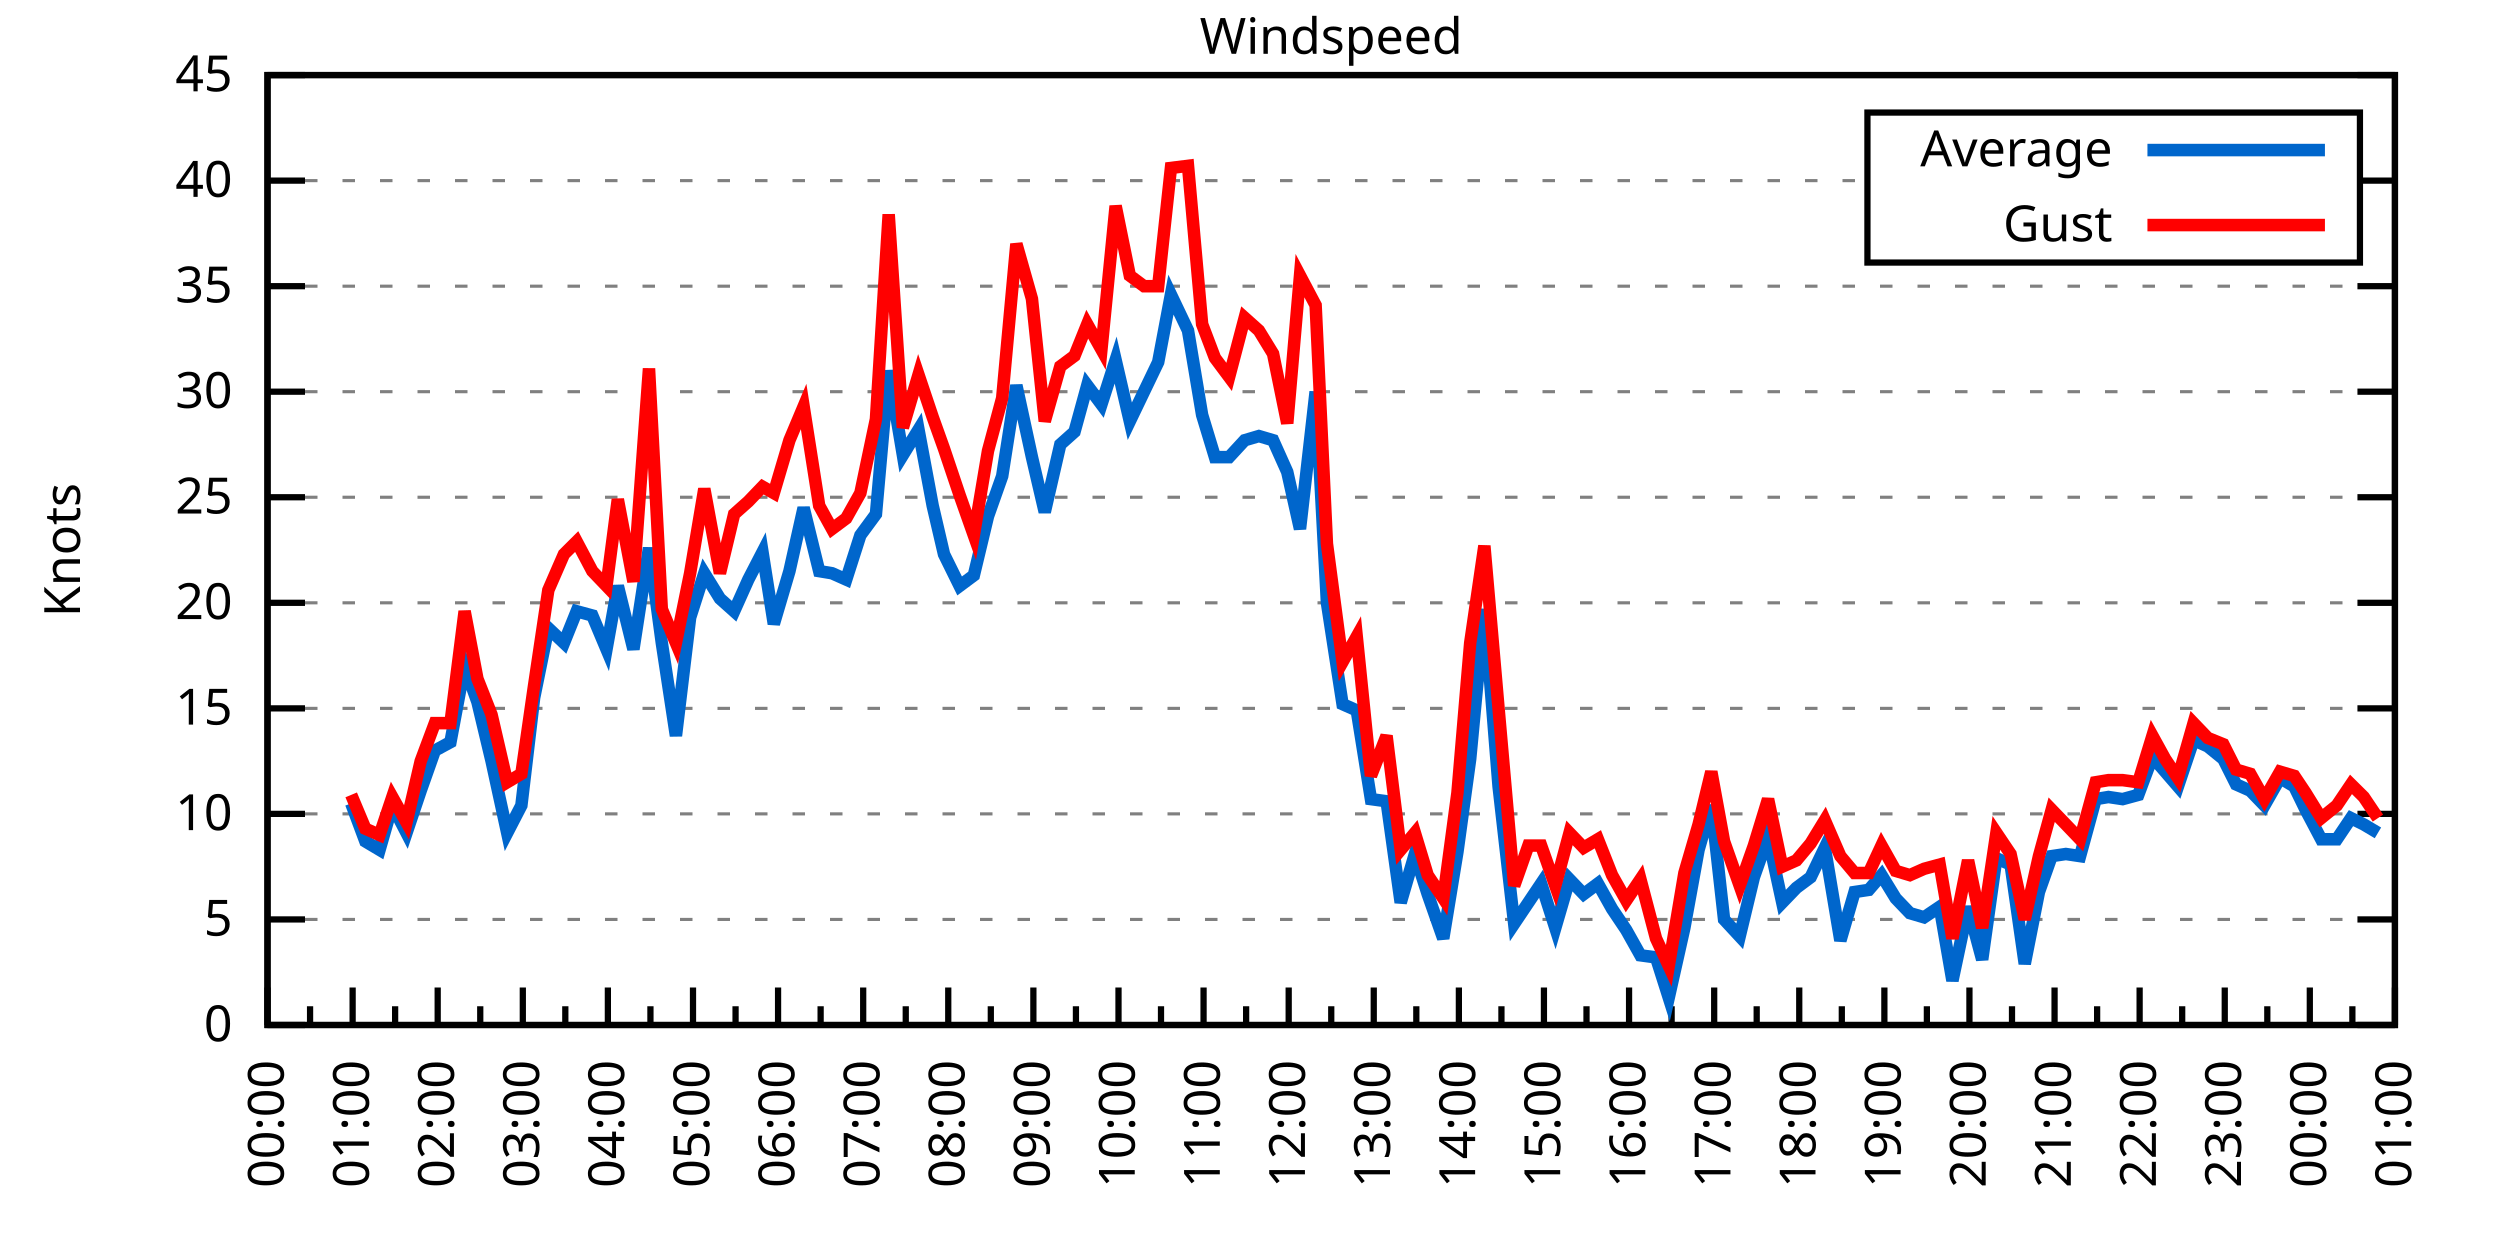
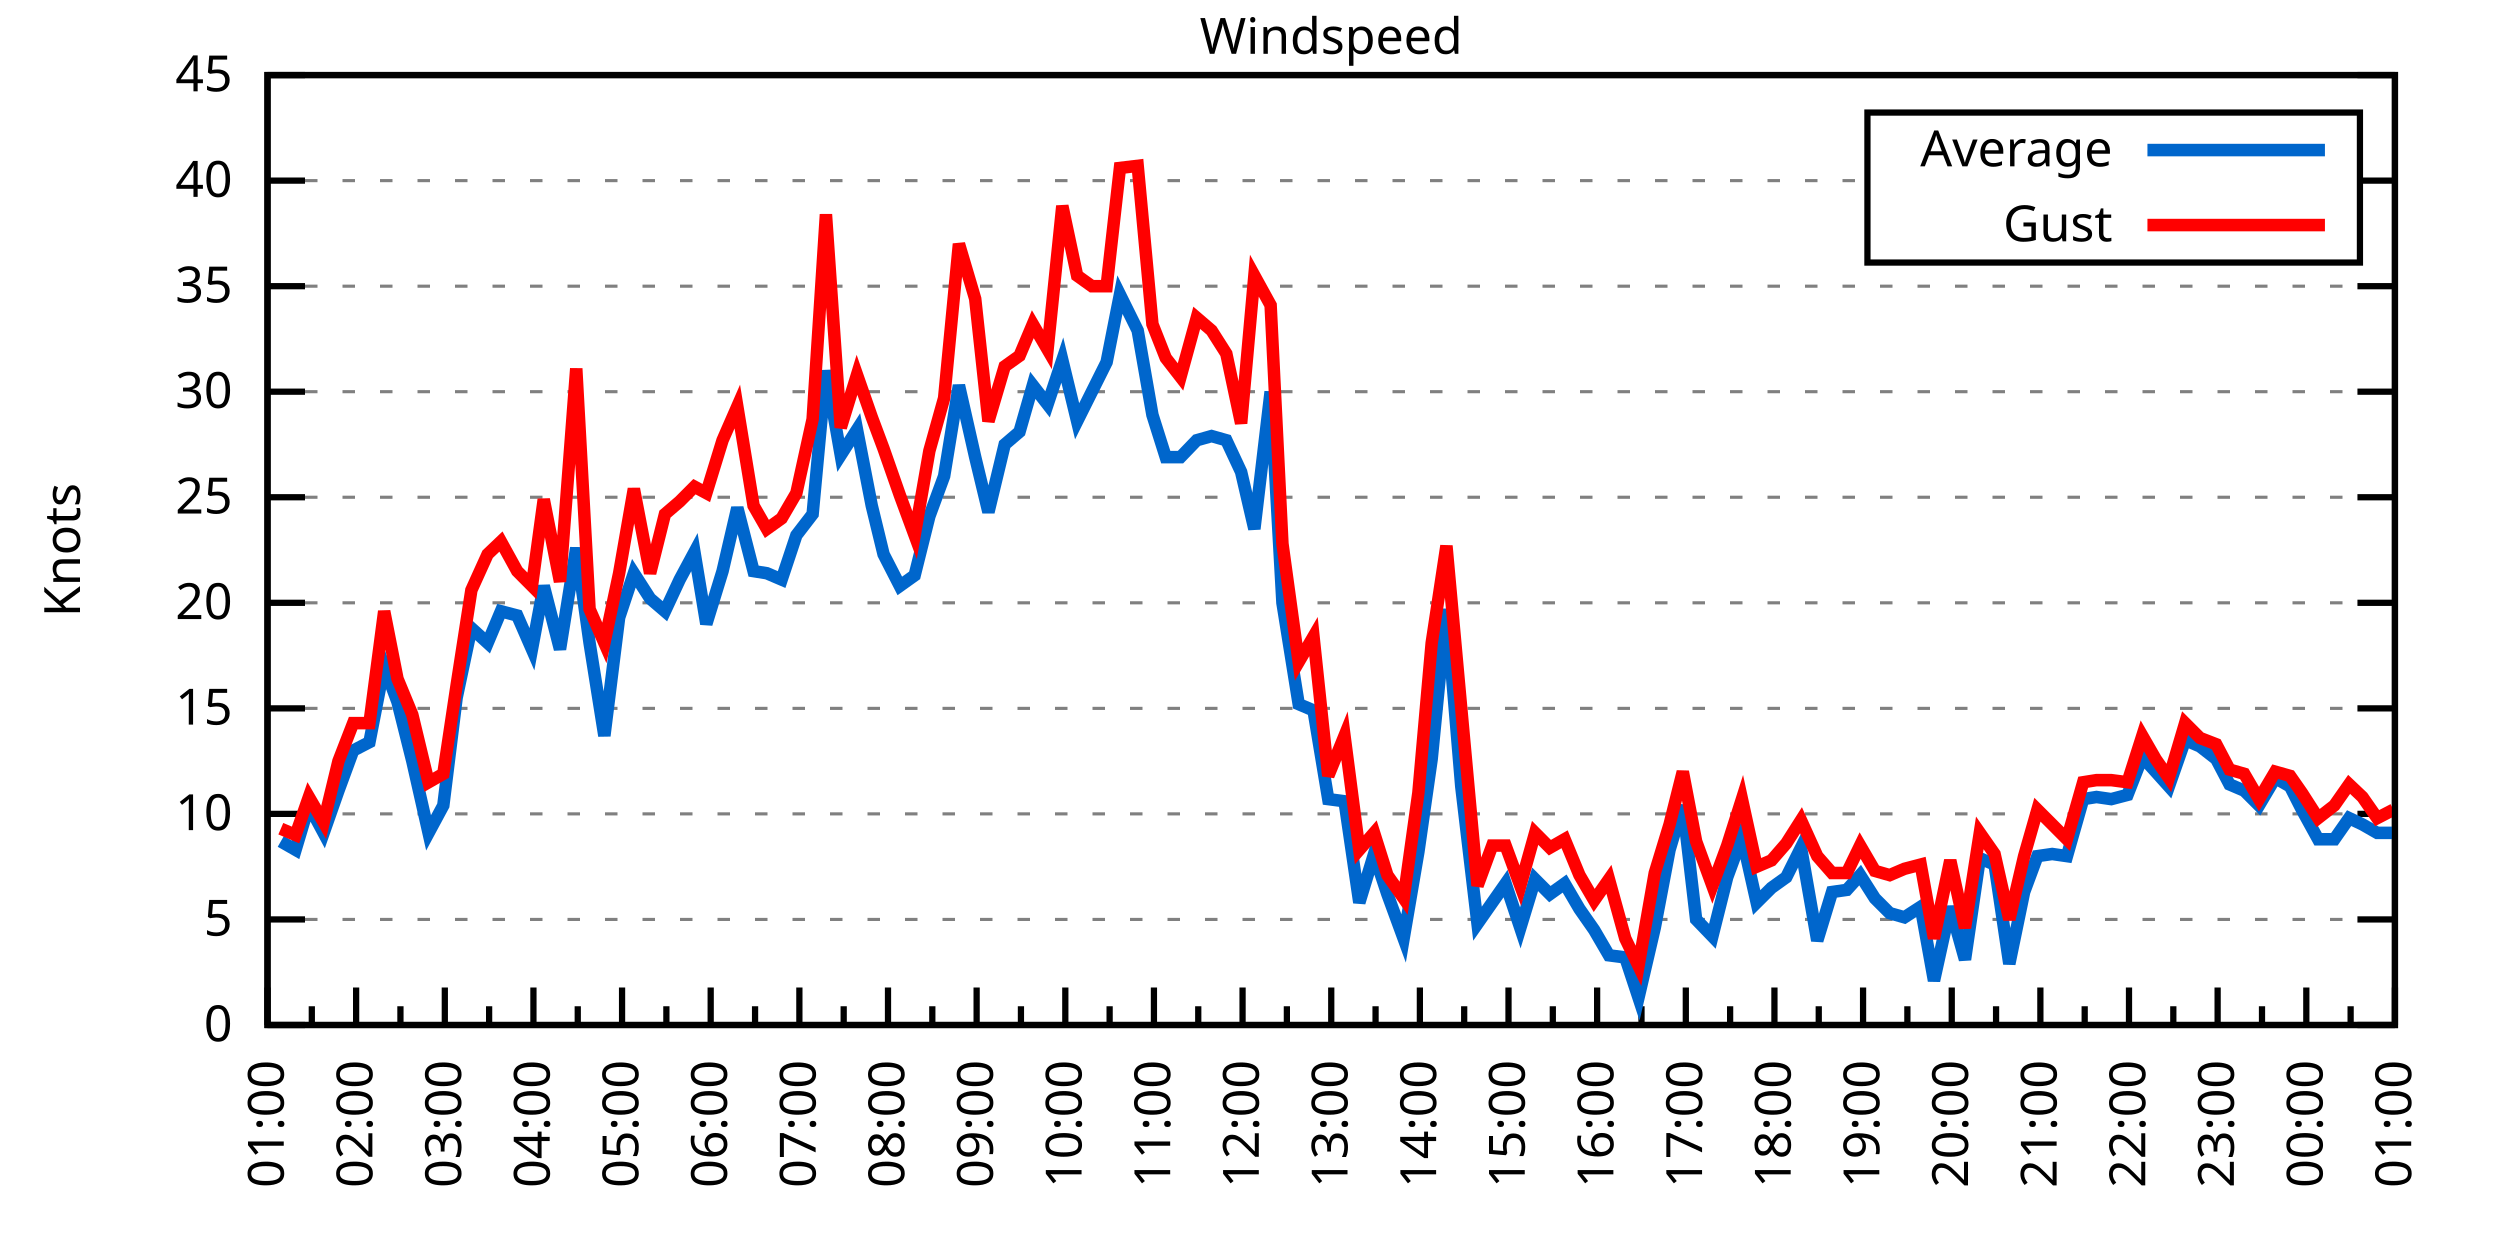
<svg xmlns="http://www.w3.org/2000/svg" xmlns:xlink="http://www.w3.org/1999/xlink" width="400" height="200" viewBox="0 0 400 200">
  <g id="gnuplot_canvas">
    <rect x="0" y="0" width="400" height="200" fill="none" />
    <defs>
      <circle id="gpDot" r="0.5" stroke-width="0.5" stroke="currentColor" />
      <path id="gpPt0" stroke-width="0.333" stroke="currentColor" d="M-1,0 h2 M0,-1 v2" />
      <path id="gpPt1" stroke-width="0.333" stroke="currentColor" d="M-1,-1 L1,1 M1,-1 L-1,1" />
      <path id="gpPt2" stroke-width="0.333" stroke="currentColor" d="M-1,0 L1,0 M0,-1 L0,1 M-1,-1 L1,1 M-1,1 L1,-1" />
      <rect id="gpPt3" stroke-width="0.333" stroke="currentColor" x="-1" y="-1" width="2" height="2" />
      <rect id="gpPt4" stroke-width="0.333" stroke="currentColor" fill="currentColor" x="-1" y="-1" width="2" height="2" />
      <circle id="gpPt5" stroke-width="0.333" stroke="currentColor" cx="0" cy="0" r="1" />
      <use xlink:href="#gpPt5" id="gpPt6" fill="currentColor" stroke="none" />
      <path id="gpPt7" stroke-width="0.333" stroke="currentColor" d="M0,-1.33 L-1.33,0.67 L1.33,0.67 z" />
      <use xlink:href="#gpPt7" id="gpPt8" fill="currentColor" stroke="none" />
      <use xlink:href="#gpPt7" id="gpPt9" stroke="currentColor" transform="rotate(180)" />
      <use xlink:href="#gpPt9" id="gpPt10" fill="currentColor" stroke="none" />
      <use xlink:href="#gpPt3" id="gpPt11" stroke="currentColor" transform="rotate(45)" />
      <use xlink:href="#gpPt11" id="gpPt12" fill="currentColor" stroke="none" />
      <path id="gpPt13" stroke-width="0.333" stroke="currentColor" d="M0,1.330 L1.265,0.411 L0.782,-1.067 L-0.782,-1.076 L-1.265,0.411 z" />
      <use xlink:href="#gpPt13" id="gpPt14" fill="currentColor" stroke="none" />
      <filter id="textbox" filterUnits="objectBoundingBox" x="0" y="0" height="1" width="1">
        <feFlood flood-color="white" flood-opacity="1" result="bgnd" />
        <feComposite in="SourceGraphic" in2="bgnd" operator="atop" />
      </filter>
      <filter id="greybox" filterUnits="objectBoundingBox" x="0" y="0" height="1" width="1">
        <feFlood flood-color="lightgrey" flood-opacity="1" result="grey" />
        <feComposite in="SourceGraphic" in2="grey" operator="atop" />
      </filter>
    </defs>
    <g fill="none" color="white" stroke="currentColor" stroke-width="1.00" stroke-linecap="butt" stroke-linejoin="miter">
</g>
    <g fill="none" color="black" stroke="currentColor" stroke-width="1.00" stroke-linecap="butt" stroke-linejoin="miter">
      <g stroke="none" shape-rendering="crispEdges">
        <polygon fill="rgb(255, 255, 255)" points="42.80,164.00 383.18,164.00 383.18,12.02 42.80,12.02 " />
      </g>
    </g>
    <g fill="none" color="black" stroke="currentColor" stroke-width="1.00" stroke-linecap="butt" stroke-linejoin="miter">
</g>
    <g fill="none" color="black" stroke="black" stroke-width="0.50" stroke-linecap="butt" stroke-linejoin="miter">
</g>
    <g fill="none" color="gray" stroke="currentColor" stroke-width="0.50" stroke-linecap="butt" stroke-linejoin="miter">
      <path stroke="gray" stroke-dasharray="2,4" class="gridline" d="M42.80,164.00 L383.19,164.00  " />
    </g>
    <g fill="none" color="gray" stroke="gray" stroke-width="1.00" stroke-linecap="butt" stroke-linejoin="miter">
</g>
    <g fill="none" color="black" stroke="currentColor" stroke-width="1.00" stroke-linecap="butt" stroke-linejoin="miter">
      <path stroke="black" d="M42.80,164.00 L48.80,164.00 M383.19,164.00 L377.19,164.00  " />
      <g transform="translate(37.20,166.60)" stroke="none" fill="black" font-family="Sans" font-size="8.00" text-anchor="end">
        <text>
          <tspan font-family="Sans"> 0</tspan>
        </text>
      </g>
    </g>
    <g fill="none" color="black" stroke="currentColor" stroke-width="1.00" stroke-linecap="butt" stroke-linejoin="miter">
</g>
    <g fill="none" color="black" stroke="black" stroke-width="0.50" stroke-linecap="butt" stroke-linejoin="miter">
</g>
    <g fill="none" color="gray" stroke="currentColor" stroke-width="0.50" stroke-linecap="butt" stroke-linejoin="miter">
      <path stroke="gray" stroke-dasharray="2,4" class="gridline" d="M42.80,147.11 L383.19,147.11  " />
    </g>
    <g fill="none" color="gray" stroke="gray" stroke-width="1.00" stroke-linecap="butt" stroke-linejoin="miter">
</g>
    <g fill="none" color="black" stroke="currentColor" stroke-width="1.00" stroke-linecap="butt" stroke-linejoin="miter">
      <path stroke="black" d="M42.80,147.11 L48.80,147.11 M383.19,147.11 L377.19,147.11  " />
      <g transform="translate(37.20,149.71)" stroke="none" fill="black" font-family="Sans" font-size="8.00" text-anchor="end">
        <text>
          <tspan font-family="Sans"> 5</tspan>
        </text>
      </g>
    </g>
    <g fill="none" color="black" stroke="currentColor" stroke-width="1.00" stroke-linecap="butt" stroke-linejoin="miter">
</g>
    <g fill="none" color="black" stroke="black" stroke-width="0.50" stroke-linecap="butt" stroke-linejoin="miter">
</g>
    <g fill="none" color="gray" stroke="currentColor" stroke-width="0.50" stroke-linecap="butt" stroke-linejoin="miter">
      <path stroke="gray" stroke-dasharray="2,4" class="gridline" d="M42.80,130.22 L383.19,130.22  " />
    </g>
    <g fill="none" color="gray" stroke="gray" stroke-width="1.00" stroke-linecap="butt" stroke-linejoin="miter">
</g>
    <g fill="none" color="black" stroke="currentColor" stroke-width="1.00" stroke-linecap="butt" stroke-linejoin="miter">
      <path stroke="black" d="M42.80,130.22 L48.80,130.22 M383.19,130.22 L377.19,130.22  " />
      <g transform="translate(37.20,132.82)" stroke="none" fill="black" font-family="Sans" font-size="8.00" text-anchor="end">
        <text>
          <tspan font-family="Sans"> 10</tspan>
        </text>
      </g>
    </g>
    <g fill="none" color="black" stroke="currentColor" stroke-width="1.00" stroke-linecap="butt" stroke-linejoin="miter">
</g>
    <g fill="none" color="black" stroke="black" stroke-width="0.50" stroke-linecap="butt" stroke-linejoin="miter">
</g>
    <g fill="none" color="gray" stroke="currentColor" stroke-width="0.50" stroke-linecap="butt" stroke-linejoin="miter">
      <path stroke="gray" stroke-dasharray="2,4" class="gridline" d="M42.80,113.34 L383.19,113.34  " />
    </g>
    <g fill="none" color="gray" stroke="gray" stroke-width="1.00" stroke-linecap="butt" stroke-linejoin="miter">
</g>
    <g fill="none" color="black" stroke="currentColor" stroke-width="1.00" stroke-linecap="butt" stroke-linejoin="miter">
      <path stroke="black" d="M42.80,113.34 L48.80,113.34 M383.19,113.34 L377.19,113.34  " />
      <g transform="translate(37.20,115.94)" stroke="none" fill="black" font-family="Sans" font-size="8.00" text-anchor="end">
        <text>
          <tspan font-family="Sans"> 15</tspan>
        </text>
      </g>
    </g>
    <g fill="none" color="black" stroke="currentColor" stroke-width="1.00" stroke-linecap="butt" stroke-linejoin="miter">
</g>
    <g fill="none" color="black" stroke="black" stroke-width="0.50" stroke-linecap="butt" stroke-linejoin="miter">
</g>
    <g fill="none" color="gray" stroke="currentColor" stroke-width="0.50" stroke-linecap="butt" stroke-linejoin="miter">
      <path stroke="gray" stroke-dasharray="2,4" class="gridline" d="M42.80,96.45 L383.19,96.45  " />
    </g>
    <g fill="none" color="gray" stroke="gray" stroke-width="1.00" stroke-linecap="butt" stroke-linejoin="miter">
</g>
    <g fill="none" color="black" stroke="currentColor" stroke-width="1.00" stroke-linecap="butt" stroke-linejoin="miter">
      <path stroke="black" d="M42.80,96.45 L48.80,96.45 M383.19,96.45 L377.19,96.45  " />
      <g transform="translate(37.20,99.05)" stroke="none" fill="black" font-family="Sans" font-size="8.00" text-anchor="end">
        <text>
          <tspan font-family="Sans"> 20</tspan>
        </text>
      </g>
    </g>
    <g fill="none" color="black" stroke="currentColor" stroke-width="1.00" stroke-linecap="butt" stroke-linejoin="miter">
</g>
    <g fill="none" color="black" stroke="black" stroke-width="0.50" stroke-linecap="butt" stroke-linejoin="miter">
</g>
    <g fill="none" color="gray" stroke="currentColor" stroke-width="0.50" stroke-linecap="butt" stroke-linejoin="miter">
      <path stroke="gray" stroke-dasharray="2,4" class="gridline" d="M42.80,79.56 L383.19,79.56  " />
    </g>
    <g fill="none" color="gray" stroke="gray" stroke-width="1.00" stroke-linecap="butt" stroke-linejoin="miter">
</g>
    <g fill="none" color="black" stroke="currentColor" stroke-width="1.00" stroke-linecap="butt" stroke-linejoin="miter">
      <path stroke="black" d="M42.80,79.56 L48.80,79.56 M383.19,79.56 L377.19,79.56  " />
      <g transform="translate(37.20,82.16)" stroke="none" fill="black" font-family="Sans" font-size="8.00" text-anchor="end">
        <text>
          <tspan font-family="Sans"> 25</tspan>
        </text>
      </g>
    </g>
    <g fill="none" color="black" stroke="currentColor" stroke-width="1.00" stroke-linecap="butt" stroke-linejoin="miter">
</g>
    <g fill="none" color="black" stroke="black" stroke-width="0.50" stroke-linecap="butt" stroke-linejoin="miter">
</g>
    <g fill="none" color="gray" stroke="currentColor" stroke-width="0.50" stroke-linecap="butt" stroke-linejoin="miter">
      <path stroke="gray" stroke-dasharray="2,4" class="gridline" d="M42.80,62.67 L383.19,62.67  " />
    </g>
    <g fill="none" color="gray" stroke="gray" stroke-width="1.00" stroke-linecap="butt" stroke-linejoin="miter">
</g>
    <g fill="none" color="black" stroke="currentColor" stroke-width="1.00" stroke-linecap="butt" stroke-linejoin="miter">
      <path stroke="black" d="M42.80,62.67 L48.80,62.67 M383.19,62.67 L377.19,62.67  " />
      <g transform="translate(37.20,65.27)" stroke="none" fill="black" font-family="Sans" font-size="8.00" text-anchor="end">
        <text>
          <tspan font-family="Sans"> 30</tspan>
        </text>
      </g>
    </g>
    <g fill="none" color="black" stroke="currentColor" stroke-width="1.00" stroke-linecap="butt" stroke-linejoin="miter">
</g>
    <g fill="none" color="black" stroke="black" stroke-width="0.50" stroke-linecap="butt" stroke-linejoin="miter">
</g>
    <g fill="none" color="gray" stroke="currentColor" stroke-width="0.50" stroke-linecap="butt" stroke-linejoin="miter">
      <path stroke="gray" stroke-dasharray="2,4" class="gridline" d="M42.80,45.79 L383.19,45.79  " />
    </g>
    <g fill="none" color="gray" stroke="gray" stroke-width="1.00" stroke-linecap="butt" stroke-linejoin="miter">
</g>
    <g fill="none" color="black" stroke="currentColor" stroke-width="1.00" stroke-linecap="butt" stroke-linejoin="miter">
      <path stroke="black" d="M42.80,45.79 L48.80,45.79 M383.19,45.79 L377.19,45.79  " />
      <g transform="translate(37.20,48.39)" stroke="none" fill="black" font-family="Sans" font-size="8.00" text-anchor="end">
        <text>
          <tspan font-family="Sans"> 35</tspan>
        </text>
      </g>
    </g>
    <g fill="none" color="black" stroke="currentColor" stroke-width="1.00" stroke-linecap="butt" stroke-linejoin="miter">
</g>
    <g fill="none" color="black" stroke="black" stroke-width="0.50" stroke-linecap="butt" stroke-linejoin="miter">
</g>
    <g fill="none" color="gray" stroke="currentColor" stroke-width="0.50" stroke-linecap="butt" stroke-linejoin="miter">
      <path stroke="gray" stroke-dasharray="2,4" class="gridline" d="M42.80,28.90 L298.79,28.90 M377.59,28.90 L383.19,28.90  " />
    </g>
    <g fill="none" color="gray" stroke="gray" stroke-width="1.00" stroke-linecap="butt" stroke-linejoin="miter">
</g>
    <g fill="none" color="black" stroke="currentColor" stroke-width="1.00" stroke-linecap="butt" stroke-linejoin="miter">
      <path stroke="black" d="M42.80,28.90 L48.80,28.90 M383.19,28.90 L377.19,28.90  " />
      <g transform="translate(37.20,31.50)" stroke="none" fill="black" font-family="Sans" font-size="8.00" text-anchor="end">
        <text>
          <tspan font-family="Sans"> 40</tspan>
        </text>
      </g>
    </g>
    <g fill="none" color="black" stroke="currentColor" stroke-width="1.00" stroke-linecap="butt" stroke-linejoin="miter">
</g>
    <g fill="none" color="black" stroke="black" stroke-width="0.50" stroke-linecap="butt" stroke-linejoin="miter">
</g>
    <g fill="none" color="gray" stroke="currentColor" stroke-width="0.50" stroke-linecap="butt" stroke-linejoin="miter">
      <path stroke="gray" stroke-dasharray="2,4" class="gridline" d="M42.80,12.01 L383.19,12.01  " />
    </g>
    <g fill="none" color="gray" stroke="gray" stroke-width="1.00" stroke-linecap="butt" stroke-linejoin="miter">
</g>
    <g fill="none" color="black" stroke="currentColor" stroke-width="1.00" stroke-linecap="butt" stroke-linejoin="miter">
      <path stroke="black" d="M42.80,12.01 L48.80,12.01 M383.19,12.01 L377.19,12.01  " />
      <g transform="translate(37.20,14.61)" stroke="none" fill="black" font-family="Sans" font-size="8.00" text-anchor="end">
        <text>
          <tspan font-family="Sans"> 45</tspan>
        </text>
      </g>
    </g>
    <g fill="none" color="black" stroke="currentColor" stroke-width="1.00" stroke-linecap="butt" stroke-linejoin="miter">
      <path stroke="black" d="M42.80,164.00 L42.80,158.00  " />
      <g transform="translate(45.40,169.60) rotate(270)" stroke="none" fill="black" font-family="Sans" font-size="8.00" text-anchor="end">
        <text>
+           <tspan font-family="Sans">01:00</tspan>
+         </text>
+       </g>
+     </g>
+     <g fill="none" color="black" stroke="currentColor" stroke-width="1.00" stroke-linecap="butt" stroke-linejoin="miter">
+       <path stroke="black" d="M49.89,164.00 L49.89,161.00 M56.98,164.00 L56.98,158.00  " />
+       <g transform="translate(59.58,169.60) rotate(270)" stroke="none" fill="black" font-family="Sans" font-size="8.00" text-anchor="end">
+         <text>
+           <tspan font-family="Sans">02:00</tspan>
+         </text>
+       </g>
+     </g>
+     <g fill="none" color="black" stroke="currentColor" stroke-width="1.00" stroke-linecap="butt" stroke-linejoin="miter">
+       <path stroke="black" d="M64.07,164.00 L64.07,161.00 M71.17,164.00 L71.17,158.00  " />
+       <g transform="translate(73.77,169.60) rotate(270)" stroke="none" fill="black" font-family="Sans" font-size="8.00" text-anchor="end">
+         <text>
+           <tspan font-family="Sans">03:00</tspan>
+         </text>
+       </g>
+     </g>
+     <g fill="none" color="black" stroke="currentColor" stroke-width="1.00" stroke-linecap="butt" stroke-linejoin="miter">
+       <path stroke="black" d="M78.26,164.00 L78.26,161.00 M85.35,164.00 L85.35,158.00  " />
+       <g transform="translate(87.95,169.60) rotate(270)" stroke="none" fill="black" font-family="Sans" font-size="8.00" text-anchor="end">
+         <text>
+           <tspan font-family="Sans">04:00</tspan>
+         </text>
+       </g>
+     </g>
+     <g fill="none" color="black" stroke="currentColor" stroke-width="1.00" stroke-linecap="butt" stroke-linejoin="miter">
+       <path stroke="black" d="M92.44,164.00 L92.44,161.00 M99.53,164.00 L99.53,158.00  " />
+       <g transform="translate(102.13,169.60) rotate(270)" stroke="none" fill="black" font-family="Sans" font-size="8.00" text-anchor="end">
+         <text>
+           <tspan font-family="Sans">05:00</tspan>
+         </text>
+       </g>
+     </g>
+     <g fill="none" color="black" stroke="currentColor" stroke-width="1.00" stroke-linecap="butt" stroke-linejoin="miter">
+       <path stroke="black" d="M106.62,164.00 L106.62,161.00 M113.71,164.00 L113.71,158.00  " />
+       <g transform="translate(116.31,169.60) rotate(270)" stroke="none" fill="black" font-family="Sans" font-size="8.00" text-anchor="end">
+         <text>
+           <tspan font-family="Sans">06:00</tspan>
+         </text>
+       </g>
+     </g>
+     <g fill="none" color="black" stroke="currentColor" stroke-width="1.00" stroke-linecap="butt" stroke-linejoin="miter">
+       <path stroke="black" d="M120.81,164.00 L120.81,161.00 M127.90,164.00 L127.90,158.00  " />
+       <g transform="translate(130.50,169.60) rotate(270)" stroke="none" fill="black" font-family="Sans" font-size="8.00" text-anchor="end">
+         <text>
+           <tspan font-family="Sans">07:00</tspan>
+         </text>
+       </g>
+     </g>
+     <g fill="none" color="black" stroke="currentColor" stroke-width="1.00" stroke-linecap="butt" stroke-linejoin="miter">
+       <path stroke="black" d="M134.99,164.00 L134.99,161.00 M142.08,164.00 L142.08,158.00  " />
+       <g transform="translate(144.68,169.60) rotate(270)" stroke="none" fill="black" font-family="Sans" font-size="8.00" text-anchor="end">
+         <text>
+           <tspan font-family="Sans">08:00</tspan>
+         </text>
+       </g>
+     </g>
+     <g fill="none" color="black" stroke="currentColor" stroke-width="1.00" stroke-linecap="butt" stroke-linejoin="miter">
+       <path stroke="black" d="M149.17,164.00 L149.17,161.00 M156.26,164.00 L156.26,158.00  " />
+       <g transform="translate(158.86,169.60) rotate(270)" stroke="none" fill="black" font-family="Sans" font-size="8.00" text-anchor="end">
+         <text>
+           <tspan font-family="Sans">09:00</tspan>
+         </text>
+       </g>
+     </g>
+     <g fill="none" color="black" stroke="currentColor" stroke-width="1.00" stroke-linecap="butt" stroke-linejoin="miter">
+       <path stroke="black" d="M163.35,164.00 L163.35,161.00 M170.45,164.00 L170.45,158.00  " />
+       <g transform="translate(173.05,169.60) rotate(270)" stroke="none" fill="black" font-family="Sans" font-size="8.00" text-anchor="end">
+         <text>
+           <tspan font-family="Sans">10:00</tspan>
+         </text>
+       </g>
+     </g>
+     <g fill="none" color="black" stroke="currentColor" stroke-width="1.00" stroke-linecap="butt" stroke-linejoin="miter">
+       <path stroke="black" d="M177.54,164.00 L177.54,161.00 M184.63,164.00 L184.63,158.00  " />
+       <g transform="translate(187.23,169.60) rotate(270)" stroke="none" fill="black" font-family="Sans" font-size="8.00" text-anchor="end">
+         <text>
+           <tspan font-family="Sans">11:00</tspan>
+         </text>
+       </g>
+     </g>
+     <g fill="none" color="black" stroke="currentColor" stroke-width="1.00" stroke-linecap="butt" stroke-linejoin="miter">
+       <path stroke="black" d="M191.72,164.00 L191.72,161.00 M198.81,164.00 L198.81,158.00  " />
+       <g transform="translate(201.41,169.60) rotate(270)" stroke="none" fill="black" font-family="Sans" font-size="8.00" text-anchor="end">
+         <text>
+           <tspan font-family="Sans">12:00</tspan>
+         </text>
+       </g>
+     </g>
+     <g fill="none" color="black" stroke="currentColor" stroke-width="1.00" stroke-linecap="butt" stroke-linejoin="miter">
+       <path stroke="black" d="M205.90,164.00 L205.90,161.00 M213.00,164.00 L213.00,158.00  " />
+       <g transform="translate(215.60,169.60) rotate(270)" stroke="none" fill="black" font-family="Sans" font-size="8.00" text-anchor="end">
+         <text>
+           <tspan font-family="Sans">13:00</tspan>
+         </text>
+       </g>
+     </g>
+     <g fill="none" color="black" stroke="currentColor" stroke-width="1.00" stroke-linecap="butt" stroke-linejoin="miter">
+       <path stroke="black" d="M220.09,164.00 L220.09,161.00 M227.18,164.00 L227.18,158.00  " />
+       <g transform="translate(229.78,169.60) rotate(270)" stroke="none" fill="black" font-family="Sans" font-size="8.00" text-anchor="end">
+         <text>
+           <tspan font-family="Sans">14:00</tspan>
+         </text>
+       </g>
+     </g>
+     <g fill="none" color="black" stroke="currentColor" stroke-width="1.00" stroke-linecap="butt" stroke-linejoin="miter">
+       <path stroke="black" d="M234.27,164.00 L234.27,161.00 M241.36,164.00 L241.36,158.00  " />
+       <g transform="translate(243.96,169.60) rotate(270)" stroke="none" fill="black" font-family="Sans" font-size="8.00" text-anchor="end">
+         <text>
+           <tspan font-family="Sans">15:00</tspan>
+         </text>
+       </g>
+     </g>
+     <g fill="none" color="black" stroke="currentColor" stroke-width="1.00" stroke-linecap="butt" stroke-linejoin="miter">
+       <path stroke="black" d="M248.45,164.00 L248.45,161.00 M255.54,164.00 L255.54,158.00  " />
+       <g transform="translate(258.14,169.60) rotate(270)" stroke="none" fill="black" font-family="Sans" font-size="8.00" text-anchor="end">
+         <text>
+           <tspan font-family="Sans">16:00</tspan>
+         </text>
+       </g>
+     </g>
+     <g fill="none" color="black" stroke="currentColor" stroke-width="1.00" stroke-linecap="butt" stroke-linejoin="miter">
+       <path stroke="black" d="M262.64,164.00 L262.64,161.00 M269.73,164.00 L269.73,158.00  " />
+       <g transform="translate(272.33,169.60) rotate(270)" stroke="none" fill="black" font-family="Sans" font-size="8.00" text-anchor="end">
+         <text>
+           <tspan font-family="Sans">17:00</tspan>
+         </text>
+       </g>
+     </g>
+     <g fill="none" color="black" stroke="currentColor" stroke-width="1.00" stroke-linecap="butt" stroke-linejoin="miter">
+       <path stroke="black" d="M276.82,164.00 L276.82,161.00 M283.91,164.00 L283.91,158.00  " />
+       <g transform="translate(286.51,169.60) rotate(270)" stroke="none" fill="black" font-family="Sans" font-size="8.00" text-anchor="end">
+         <text>
+           <tspan font-family="Sans">18:00</tspan>
+         </text>
+       </g>
+     </g>
+     <g fill="none" color="black" stroke="currentColor" stroke-width="1.00" stroke-linecap="butt" stroke-linejoin="miter">
+       <path stroke="black" d="M291.00,164.00 L291.00,161.00 M298.09,164.00 L298.09,158.00  " />
+       <g transform="translate(300.69,169.60) rotate(270)" stroke="none" fill="black" font-family="Sans" font-size="8.00" text-anchor="end">
+         <text>
+           <tspan font-family="Sans">19:00</tspan>
+         </text>
+       </g>
+     </g>
+     <g fill="none" color="black" stroke="currentColor" stroke-width="1.00" stroke-linecap="butt" stroke-linejoin="miter">
+       <path stroke="black" d="M305.18,164.00 L305.18,161.00 M312.28,164.00 L312.28,158.00  " />
+       <g transform="translate(314.88,169.60) rotate(270)" stroke="none" fill="black" font-family="Sans" font-size="8.00" text-anchor="end">
+         <text>
+           <tspan font-family="Sans">20:00</tspan>
+         </text>
+       </g>
+     </g>
+     <g fill="none" color="black" stroke="currentColor" stroke-width="1.00" stroke-linecap="butt" stroke-linejoin="miter">
+       <path stroke="black" d="M319.37,164.00 L319.37,161.00 M326.46,164.00 L326.46,158.00  " />
+       <g transform="translate(329.06,169.60) rotate(270)" stroke="none" fill="black" font-family="Sans" font-size="8.00" text-anchor="end">
+         <text>
+           <tspan font-family="Sans">21:00</tspan>
+         </text>
+       </g>
+     </g>
+     <g fill="none" color="black" stroke="currentColor" stroke-width="1.00" stroke-linecap="butt" stroke-linejoin="miter">
+       <path stroke="black" d="M333.55,164.00 L333.55,161.00 M340.64,164.00 L340.64,158.00  " />
+       <g transform="translate(343.24,169.60) rotate(270)" stroke="none" fill="black" font-family="Sans" font-size="8.00" text-anchor="end">
+         <text>
+           <tspan font-family="Sans">22:00</tspan>
+         </text>
+       </g>
+     </g>
+     <g fill="none" color="black" stroke="currentColor" stroke-width="1.00" stroke-linecap="butt" stroke-linejoin="miter">
+       <path stroke="black" d="M347.73,164.00 L347.73,161.00 M354.82,164.00 L354.82,158.00  " />
+       <g transform="translate(357.42,169.60) rotate(270)" stroke="none" fill="black" font-family="Sans" font-size="8.00" text-anchor="end">
+         <text>
+           <tspan font-family="Sans">23:00</tspan>
+         </text>
+       </g>
+     </g>
+     <g fill="none" color="black" stroke="currentColor" stroke-width="1.00" stroke-linecap="butt" stroke-linejoin="miter">
+       <path stroke="black" d="M361.92,164.00 L361.92,161.00 M369.01,164.00 L369.01,158.00  " />
+       <g transform="translate(371.61,169.60) rotate(270)" stroke="none" fill="black" font-family="Sans" font-size="8.00" text-anchor="end">
+         <text>
          <tspan font-family="Sans">00:00</tspan>
        </text>
      </g>
    </g>
    <g fill="none" color="black" stroke="currentColor" stroke-width="1.00" stroke-linecap="butt" stroke-linejoin="miter">
-       <path stroke="black" d="M49.61,164.00 L49.61,161.00 M56.42,164.00 L56.42,158.00  " />
-       <g transform="translate(59.02,169.60) rotate(270)" stroke="none" fill="black" font-family="Sans" font-size="8.00" text-anchor="end">
-         <text>
-           <tspan font-family="Sans">01:00</tspan>
-         </text>
-       </g>
-     </g>
-     <g fill="none" color="black" stroke="currentColor" stroke-width="1.00" stroke-linecap="butt" stroke-linejoin="miter">
-       <path stroke="black" d="M63.22,164.00 L63.22,161.00 M70.03,164.00 L70.03,158.00  " />
-       <g transform="translate(72.63,169.60) rotate(270)" stroke="none" fill="black" font-family="Sans" font-size="8.00" text-anchor="end">
-         <text>
-           <tspan font-family="Sans">02:00</tspan>
-         </text>
-       </g>
-     </g>
-     <g fill="none" color="black" stroke="currentColor" stroke-width="1.00" stroke-linecap="butt" stroke-linejoin="miter">
-       <path stroke="black" d="M76.84,164.00 L76.84,161.00 M83.65,164.00 L83.65,158.00  " />
-       <g transform="translate(86.25,169.60) rotate(270)" stroke="none" fill="black" font-family="Sans" font-size="8.00" text-anchor="end">
-         <text>
-           <tspan font-family="Sans">03:00</tspan>
-         </text>
-       </g>
-     </g>
-     <g fill="none" color="black" stroke="currentColor" stroke-width="1.00" stroke-linecap="butt" stroke-linejoin="miter">
-       <path stroke="black" d="M90.45,164.00 L90.45,161.00 M97.26,164.00 L97.26,158.00  " />
-       <g transform="translate(99.86,169.60) rotate(270)" stroke="none" fill="black" font-family="Sans" font-size="8.00" text-anchor="end">
-         <text>
-           <tspan font-family="Sans">04:00</tspan>
-         </text>
-       </g>
-     </g>
-     <g fill="none" color="black" stroke="currentColor" stroke-width="1.00" stroke-linecap="butt" stroke-linejoin="miter">
-       <path stroke="black" d="M104.07,164.00 L104.07,161.00 M110.88,164.00 L110.88,158.00  " />
-       <g transform="translate(113.48,169.60) rotate(270)" stroke="none" fill="black" font-family="Sans" font-size="8.00" text-anchor="end">
-         <text>
-           <tspan font-family="Sans">05:00</tspan>
-         </text>
-       </g>
-     </g>
-     <g fill="none" color="black" stroke="currentColor" stroke-width="1.00" stroke-linecap="butt" stroke-linejoin="miter">
-       <path stroke="black" d="M117.69,164.00 L117.69,161.00 M124.49,164.00 L124.49,158.00  " />
-       <g transform="translate(127.09,169.60) rotate(270)" stroke="none" fill="black" font-family="Sans" font-size="8.00" text-anchor="end">
-         <text>
-           <tspan font-family="Sans">06:00</tspan>
-         </text>
-       </g>
-     </g>
-     <g fill="none" color="black" stroke="currentColor" stroke-width="1.00" stroke-linecap="butt" stroke-linejoin="miter">
-       <path stroke="black" d="M131.30,164.00 L131.30,161.00 M138.11,164.00 L138.11,158.00  " />
-       <g transform="translate(140.71,169.60) rotate(270)" stroke="none" fill="black" font-family="Sans" font-size="8.00" text-anchor="end">
-         <text>
-           <tspan font-family="Sans">07:00</tspan>
-         </text>
-       </g>
-     </g>
-     <g fill="none" color="black" stroke="currentColor" stroke-width="1.00" stroke-linecap="butt" stroke-linejoin="miter">
-       <path stroke="black" d="M144.92,164.00 L144.92,161.00 M151.72,164.00 L151.72,158.00  " />
-       <g transform="translate(154.32,169.60) rotate(270)" stroke="none" fill="black" font-family="Sans" font-size="8.00" text-anchor="end">
-         <text>
-           <tspan font-family="Sans">08:00</tspan>
-         </text>
-       </g>
-     </g>
-     <g fill="none" color="black" stroke="currentColor" stroke-width="1.00" stroke-linecap="butt" stroke-linejoin="miter">
-       <path stroke="black" d="M158.53,164.00 L158.53,161.00 M165.34,164.00 L165.34,158.00  " />
-       <g transform="translate(167.94,169.60) rotate(270)" stroke="none" fill="black" font-family="Sans" font-size="8.00" text-anchor="end">
-         <text>
-           <tspan font-family="Sans">09:00</tspan>
-         </text>
-       </g>
-     </g>
-     <g fill="none" color="black" stroke="currentColor" stroke-width="1.00" stroke-linecap="butt" stroke-linejoin="miter">
-       <path stroke="black" d="M172.15,164.00 L172.15,161.00 M178.96,164.00 L178.96,158.00  " />
-       <g transform="translate(181.56,169.60) rotate(270)" stroke="none" fill="black" font-family="Sans" font-size="8.00" text-anchor="end">
-         <text>
-           <tspan font-family="Sans">10:00</tspan>
-         </text>
-       </g>
-     </g>
-     <g fill="none" color="black" stroke="currentColor" stroke-width="1.00" stroke-linecap="butt" stroke-linejoin="miter">
-       <path stroke="black" d="M185.76,164.00 L185.76,161.00 M192.57,164.00 L192.57,158.00  " />
-       <g transform="translate(195.17,169.60) rotate(270)" stroke="none" fill="black" font-family="Sans" font-size="8.00" text-anchor="end">
-         <text>
-           <tspan font-family="Sans">11:00</tspan>
-         </text>
-       </g>
-     </g>
-     <g fill="none" color="black" stroke="currentColor" stroke-width="1.00" stroke-linecap="butt" stroke-linejoin="miter">
-       <path stroke="black" d="M199.38,164.00 L199.38,161.00 M206.19,164.00 L206.19,158.00  " />
-       <g transform="translate(208.79,169.60) rotate(270)" stroke="none" fill="black" font-family="Sans" font-size="8.00" text-anchor="end">
-         <text>
-           <tspan font-family="Sans">12:00</tspan>
-         </text>
-       </g>
-     </g>
-     <g fill="none" color="black" stroke="currentColor" stroke-width="1.00" stroke-linecap="butt" stroke-linejoin="miter">
-       <path stroke="black" d="M213.00,164.00 L213.00,161.00 M219.80,164.00 L219.80,158.00  " />
-       <g transform="translate(222.40,169.60) rotate(270)" stroke="none" fill="black" font-family="Sans" font-size="8.00" text-anchor="end">
-         <text>
-           <tspan font-family="Sans">13:00</tspan>
-         </text>
-       </g>
-     </g>
-     <g fill="none" color="black" stroke="currentColor" stroke-width="1.00" stroke-linecap="butt" stroke-linejoin="miter">
-       <path stroke="black" d="M226.61,164.00 L226.61,161.00 M233.42,164.00 L233.42,158.00  " />
-       <g transform="translate(236.02,169.60) rotate(270)" stroke="none" fill="black" font-family="Sans" font-size="8.00" text-anchor="end">
-         <text>
-           <tspan font-family="Sans">14:00</tspan>
-         </text>
-       </g>
-     </g>
-     <g fill="none" color="black" stroke="currentColor" stroke-width="1.00" stroke-linecap="butt" stroke-linejoin="miter">
-       <path stroke="black" d="M240.23,164.00 L240.23,161.00 M247.03,164.00 L247.03,158.00  " />
-       <g transform="translate(249.63,169.60) rotate(270)" stroke="none" fill="black" font-family="Sans" font-size="8.00" text-anchor="end">
-         <text>
-           <tspan font-family="Sans">15:00</tspan>
-         </text>
-       </g>
-     </g>
-     <g fill="none" color="black" stroke="currentColor" stroke-width="1.00" stroke-linecap="butt" stroke-linejoin="miter">
-       <path stroke="black" d="M253.84,164.00 L253.84,161.00 M260.65,164.00 L260.65,158.00  " />
-       <g transform="translate(263.25,169.60) rotate(270)" stroke="none" fill="black" font-family="Sans" font-size="8.00" text-anchor="end">
-         <text>
-           <tspan font-family="Sans">16:00</tspan>
-         </text>
-       </g>
-     </g>
-     <g fill="none" color="black" stroke="currentColor" stroke-width="1.00" stroke-linecap="butt" stroke-linejoin="miter">
-       <path stroke="black" d="M267.46,164.00 L267.46,161.00 M274.27,164.00 L274.27,158.00  " />
-       <g transform="translate(276.87,169.60) rotate(270)" stroke="none" fill="black" font-family="Sans" font-size="8.00" text-anchor="end">
-         <text>
-           <tspan font-family="Sans">17:00</tspan>
-         </text>
-       </g>
-     </g>
-     <g fill="none" color="black" stroke="currentColor" stroke-width="1.00" stroke-linecap="butt" stroke-linejoin="miter">
-       <path stroke="black" d="M281.07,164.00 L281.07,161.00 M287.88,164.00 L287.88,158.00  " />
-       <g transform="translate(290.48,169.60) rotate(270)" stroke="none" fill="black" font-family="Sans" font-size="8.00" text-anchor="end">
-         <text>
-           <tspan font-family="Sans">18:00</tspan>
-         </text>
-       </g>
-     </g>
-     <g fill="none" color="black" stroke="currentColor" stroke-width="1.00" stroke-linecap="butt" stroke-linejoin="miter">
-       <path stroke="black" d="M294.69,164.00 L294.69,161.00 M301.50,164.00 L301.50,158.00  " />
-       <g transform="translate(304.10,169.60) rotate(270)" stroke="none" fill="black" font-family="Sans" font-size="8.00" text-anchor="end">
-         <text>
-           <tspan font-family="Sans">19:00</tspan>
-         </text>
-       </g>
-     </g>
-     <g fill="none" color="black" stroke="currentColor" stroke-width="1.00" stroke-linecap="butt" stroke-linejoin="miter">
-       <path stroke="black" d="M308.30,164.00 L308.30,161.00 M315.11,164.00 L315.11,158.00  " />
-       <g transform="translate(317.71,169.60) rotate(270)" stroke="none" fill="black" font-family="Sans" font-size="8.00" text-anchor="end">
-         <text>
-           <tspan font-family="Sans">20:00</tspan>
-         </text>
-       </g>
-     </g>
-     <g fill="none" color="black" stroke="currentColor" stroke-width="1.00" stroke-linecap="butt" stroke-linejoin="miter">
-       <path stroke="black" d="M321.92,164.00 L321.92,161.00 M328.73,164.00 L328.73,158.00  " />
-       <g transform="translate(331.33,169.60) rotate(270)" stroke="none" fill="black" font-family="Sans" font-size="8.00" text-anchor="end">
-         <text>
-           <tspan font-family="Sans">21:00</tspan>
-         </text>
-       </g>
-     </g>
-     <g fill="none" color="black" stroke="currentColor" stroke-width="1.00" stroke-linecap="butt" stroke-linejoin="miter">
-       <path stroke="black" d="M335.54,164.00 L335.54,161.00 M342.34,164.00 L342.34,158.00  " />
-       <g transform="translate(344.94,169.60) rotate(270)" stroke="none" fill="black" font-family="Sans" font-size="8.00" text-anchor="end">
-         <text>
-           <tspan font-family="Sans">22:00</tspan>
-         </text>
-       </g>
-     </g>
-     <g fill="none" color="black" stroke="currentColor" stroke-width="1.00" stroke-linecap="butt" stroke-linejoin="miter">
-       <path stroke="black" d="M349.15,164.00 L349.15,161.00 M355.96,164.00 L355.96,158.00  " />
-       <g transform="translate(358.56,169.60) rotate(270)" stroke="none" fill="black" font-family="Sans" font-size="8.00" text-anchor="end">
-         <text>
-           <tspan font-family="Sans">23:00</tspan>
-         </text>
-       </g>
-     </g>
-     <g fill="none" color="black" stroke="currentColor" stroke-width="1.00" stroke-linecap="butt" stroke-linejoin="miter">
-       <path stroke="black" d="M362.77,164.00 L362.77,161.00 M369.57,164.00 L369.57,158.00  " />
-       <g transform="translate(372.17,169.60) rotate(270)" stroke="none" fill="black" font-family="Sans" font-size="8.00" text-anchor="end">
-         <text>
-           <tspan font-family="Sans">00:00</tspan>
-         </text>
-       </g>
-     </g>
-     <g fill="none" color="black" stroke="currentColor" stroke-width="1.00" stroke-linecap="butt" stroke-linejoin="miter">
-       <path stroke="black" d="M376.38,164.00 L376.38,161.00 M383.19,164.00 L383.19,158.00  " />
+       <path stroke="black" d="M376.10,164.00 L376.10,161.00 M383.19,164.00 L383.19,158.00  " />
      <g transform="translate(385.79,169.60) rotate(270)" stroke="none" fill="black" font-family="Sans" font-size="8.00" text-anchor="end">
        <text>
          <tspan font-family="Sans">01:00</tspan>
        </text>
      </g>
    </g>
    <g fill="none" color="black" stroke="currentColor" stroke-width="1.00" stroke-linecap="butt" stroke-linejoin="miter">
</g>
    <g fill="none" color="black" stroke="currentColor" stroke-width="1.00" stroke-linecap="butt" stroke-linejoin="miter">
      <path stroke="black" d="M42.80,12.01 L42.80,164.00 L383.19,164.00 L383.19,12.01 L42.80,12.01 Z  " />
    </g>
    <g fill="none" color="black" stroke="currentColor" stroke-width="1.00" stroke-linecap="butt" stroke-linejoin="miter">
      <g transform="translate(12.80,88.01) rotate(270)" stroke="none" fill="black" font-family="Sans" font-size="8.00" text-anchor="middle">
        <text>
          <tspan font-family="Sans">Knots</tspan>
        </text>
      </g>
    </g>
    <g fill="none" color="black" stroke="currentColor" stroke-width="1.00" stroke-linecap="butt" stroke-linejoin="miter">
</g>
    <g fill="none" color="black" stroke="currentColor" stroke-width="1.00" stroke-linecap="butt" stroke-linejoin="miter">
      <path stroke="black" d="M298.79,42.01 L298.79,18.01 L377.59,18.01 L377.59,42.01 L298.79,42.01 Z  " />
    </g>
    <g id="Windspeed_plot_1">
      <g fill="none" color="white" stroke="black" stroke-width="2.00" stroke-linecap="butt" stroke-linejoin="miter">
</g>
      <g fill="none" color="black" stroke="currentColor" stroke-width="2.00" stroke-linecap="butt" stroke-linejoin="miter">
        <g transform="translate(337.99,26.61)" stroke="none" fill="black" font-family="Sans" font-size="8.00" text-anchor="end">
          <text>
            <tspan font-family="Sans">Average</tspan>
          </text>
        </g>
      </g>
      <g fill="none" color="black" stroke="currentColor" stroke-width="2.00" stroke-linecap="butt" stroke-linejoin="miter">
-         <path stroke="rgb(  0, 102, 204)" d="M343.59,24.01 L371.99,24.01 M56.19,128.54 L58.46,134.62 L60.73,135.97 L62.77,128.87 L65.04,133.26 L67.31,126.51   L69.58,120.09 L72.07,118.74 L74.34,106.58 L76.39,112.32 L78.65,121.78 L81.15,133.26 L83.42,128.87 L85.46,111.65   L87.73,100.50 L90.23,102.87 L92.27,97.80 L94.77,98.48 L97.04,103.88 L98.85,93.75 L101.35,103.88 L103.84,87.67   L105.89,102.87 L108.15,117.73 L110.42,98.81 L112.69,91.72 L115.19,95.77 L117.46,97.80 L119.73,92.73 L122.00,88.34   L123.81,99.83 L126.31,91.38 L128.58,81.25 L131.07,91.38 L133.12,91.72 L135.39,92.73 L137.66,85.64 L140.15,82.26   L142.19,59.30 L144.46,72.81 L146.96,68.75 L149.23,80.91 L151.04,88.68 L153.54,93.75 L155.81,92.06 L158.08,82.60   L160.35,76.18 L162.62,61.66 L165.11,73.14 L167.16,81.93 L169.65,71.12 L171.92,69.09 L173.96,61.66 L176.23,64.70   L178.50,57.61 L180.77,67.40 L183.04,62.67 L185.31,57.94 L187.35,47.14 L190.08,52.88 L192.34,66.39 L194.39,73.14   L196.66,73.14 L199.15,70.44 L201.42,69.77 L203.69,70.44 L205.96,75.51 L208.00,84.63 L210.50,62.67 L212.31,96.45   L214.81,112.66 L217.08,113.67 L219.35,127.86 L221.85,128.20 L224.11,144.41 L226.38,136.64 L228.43,143.06 L230.92,150.15   L233.19,136.30 L235.23,121.44 L237.50,97.46 L239.77,125.83 L242.27,147.79 L244.54,144.41 L246.58,141.37 L248.85,148.46   L251.12,140.69 L253.39,143.06 L255.66,141.37 L257.93,145.42 L260.20,148.80 L262.47,152.85 L264.96,153.19 L267.00,159.61   L269.50,148.46 L271.77,135.97 L273.81,128.87 L275.85,147.11 L278.35,149.81 L280.62,140.36 L282.89,133.94 L285.16,144.41   L287.43,142.05 L289.70,140.36 L291.97,135.63 L294.46,150.49 L296.73,142.72 L299.00,142.38 L301.04,140.02 L303.31,143.73   L305.58,146.10 L307.85,146.77 L310.35,145.09 L312.39,156.91 L314.89,145.09 L317.15,153.53 L319.42,137.32 L321.69,138.33   L323.96,154.21 L326.23,142.72 L328.27,136.98 L330.54,136.64 L332.81,136.98 L335.31,127.86 L337.35,127.52 L339.62,127.86   L342.12,127.18 L344.39,121.11 L346.43,123.47 L348.47,125.83 L350.97,118.40 L353.24,119.42 L355.73,121.44 L357.77,125.50   L360.04,126.51 L362.31,128.87 L364.81,124.48 L367.08,125.83 L368.89,129.55 L371.39,134.28 L373.89,134.28 L376.16,130.90   L378.20,131.91 L380.47,133.26  " />
+         <path stroke="rgb(  0, 102, 204)" d="M343.59,24.01 L371.99,24.01 M44.93,134.62 L47.29,135.97 L49.42,128.87 L51.78,133.26 L54.15,126.51 L56.51,120.09   L59.11,118.74 L61.47,106.58 L63.60,112.32 L65.97,121.78 L68.57,133.26 L70.93,128.87 L73.06,111.65 L75.42,100.50   L78.02,102.87 L80.15,97.80 L82.75,98.48 L85.11,103.88 L87.00,93.75 L89.60,103.88 L92.20,87.67 L94.33,102.87   L96.70,117.73 L99.06,98.81 L101.42,91.72 L104.02,95.77 L106.39,97.80 L108.75,92.73 L111.11,88.34 L113.01,99.83   L115.61,91.38 L117.97,81.25 L120.57,91.38 L122.70,91.72 L125.06,92.73 L127.42,85.64 L130.02,82.26 L132.15,59.30   L134.52,72.81 L137.12,68.75 L139.48,80.91 L141.37,88.68 L143.97,93.75 L146.34,92.06 L148.70,82.60 L151.06,76.18   L153.43,61.66 L156.03,73.14 L158.15,81.93 L160.75,71.12 L163.12,69.09 L165.25,61.66 L167.61,64.70 L169.97,57.61   L172.34,67.40 L174.70,62.67 L177.06,57.94 L179.19,47.14 L182.03,52.88 L184.39,66.39 L186.52,73.14 L188.88,73.14   L191.48,70.44 L193.85,69.77 L196.21,70.44 L198.58,75.51 L200.70,84.63 L203.30,62.67 L205.19,96.45 L207.79,112.66   L210.16,113.67 L212.52,127.86 L215.12,128.20 L217.49,144.41 L219.85,136.64 L221.98,143.06 L224.58,150.15 L226.94,136.30   L229.07,121.44 L231.43,97.46 L233.80,125.83 L236.40,147.79 L238.76,144.41 L240.89,141.37 L243.25,148.46 L245.62,140.69   L247.98,143.06 L250.34,141.37 L252.71,145.42 L255.07,148.80 L257.43,152.85 L260.04,153.19 L262.16,159.61 L264.76,148.46   L267.13,135.97 L269.25,128.87 L271.38,147.11 L273.98,149.81 L276.35,140.36 L278.71,133.94 L281.07,144.41 L283.44,142.05   L285.80,140.36 L288.16,135.63 L290.76,150.49 L293.13,142.72 L295.49,142.38 L297.62,140.02 L299.98,143.73 L302.35,146.10   L304.71,146.77 L307.31,145.09 L309.44,156.91 L312.04,145.09 L314.40,153.53 L316.77,137.32 L319.13,138.33 L321.49,154.21   L323.86,142.72 L325.99,136.98 L328.35,136.64 L330.71,136.98 L333.31,127.86 L335.44,127.52 L337.80,127.86 L340.40,127.18   L342.77,121.11 L344.90,123.47 L347.02,125.83 L349.62,118.40 L351.99,119.42 L354.59,121.44 L356.72,125.50 L359.08,126.51   L361.44,128.87 L364.04,124.48 L366.41,125.83 L368.30,129.55 L370.90,134.28 L373.50,134.28 L375.86,130.90 L377.99,131.91   L380.35,133.26 L382.95,133.26  " />
      </g>
    </g>
    <g id="Windspeed_plot_2">
      <g fill="none" color="black" stroke="currentColor" stroke-width="2.00" stroke-linecap="butt" stroke-linejoin="miter">
        <g transform="translate(337.99,38.61)" stroke="none" fill="black" font-family="Sans" font-size="8.00" text-anchor="end">
          <text>
            <tspan font-family="Sans">Gust</tspan>
          </text>
        </g>
      </g>
      <g fill="none" color="black" stroke="currentColor" stroke-width="2.00" stroke-linecap="butt" stroke-linejoin="miter">
-         <path stroke="rgb(255,   0,   0)" d="M343.59,36.01 L371.99,36.01 M56.19,127.18 L58.46,132.59 L60.73,133.60 L62.77,127.52 L65.04,131.58 L67.31,121.78   L69.58,115.70 L72.07,115.70 L74.34,97.80 L76.39,108.61 L78.65,114.35 L81.15,125.16 L83.42,123.81 L85.46,109.62   L87.73,94.42 L90.23,88.68 L92.27,86.65 L94.77,91.38 L97.04,93.75 L98.85,79.90 L101.35,93.07 L103.84,58.96   L105.89,97.46 L108.15,102.87 L110.42,91.72 L112.69,78.21 L115.19,91.72 L117.46,82.26 L119.73,80.24 L122.00,77.87   L123.81,78.89 L126.31,70.44 L128.58,65.04 L131.07,80.91 L133.12,84.63 L135.39,82.94 L137.66,78.89 L140.15,67.06   L142.19,34.30 L144.46,68.42 L146.96,59.97 L149.23,66.73 L151.04,71.79 L153.54,79.22 L155.81,85.64 L158.08,72.13   L160.35,63.69 L162.62,39.03 L165.11,47.81 L167.16,67.40 L169.65,58.62 L171.92,56.93 L173.96,51.87 L176.23,55.92   L178.50,32.95 L180.77,44.10 L183.04,45.79 L185.31,45.79 L187.35,26.87 L190.08,26.53 L192.34,51.87 L194.39,57.27   L196.66,60.31 L199.15,50.85 L201.42,52.88 L203.69,56.59 L205.96,67.74 L208.00,44.10 L210.50,48.83 L212.31,86.99   L214.81,105.91 L217.08,101.85 L219.35,124.14 L221.85,117.73 L224.11,135.97 L226.38,133.26 L228.43,140.02 L230.92,143.73   L233.19,126.85 L235.23,102.87 L237.50,87.33 L239.77,113.34 L242.27,141.71 L244.54,135.29 L246.58,135.29 L248.85,141.71   L251.12,133.26 L253.39,135.63 L255.66,134.28 L257.93,140.02 L260.20,144.07 L262.47,140.69 L264.96,150.15 L267.00,154.54   L269.50,139.68 L271.77,131.91 L273.81,123.47 L275.85,134.62 L278.35,141.71 L280.62,135.29 L282.89,127.86 L285.16,138.67   L287.43,137.66 L289.70,134.95 L291.97,131.24 L294.46,136.98 L296.73,139.68 L299.00,139.68 L301.04,135.29 L303.31,139.34   L305.58,140.02 L307.85,139.01 L310.35,138.33 L312.39,150.15 L314.89,137.66 L317.15,148.46 L319.42,133.26 L321.69,136.64   L323.96,147.11 L326.23,136.98 L328.27,129.55 L330.54,131.91 L332.81,134.28 L335.31,125.16 L337.35,124.82 L339.62,124.82   L342.12,125.16 L344.39,117.73 L346.43,121.44 L348.47,124.48 L350.97,115.70 L353.24,118.07 L355.73,119.08 L357.77,123.13   L360.04,123.81 L362.31,127.86 L364.81,123.47 L367.08,124.14 L368.89,126.85 L371.39,130.90 L373.89,128.87 L376.16,125.50   L378.20,127.52 L380.47,130.90  " />
+         <path stroke="rgb(255,   0,   0)" d="M343.59,36.01 L371.99,36.01 M44.93,132.59 L47.29,133.60 L49.42,127.52 L51.78,131.58 L54.15,121.78 L56.51,115.70   L59.11,115.70 L61.47,97.80 L63.60,108.61 L65.97,114.35 L68.57,125.16 L70.93,123.81 L73.06,109.62 L75.42,94.42   L78.02,88.68 L80.15,86.65 L82.75,91.38 L85.11,93.75 L87.00,79.90 L89.60,93.07 L92.20,58.96 L94.33,97.46   L96.70,102.87 L99.06,91.72 L101.42,78.21 L104.02,91.72 L106.39,82.26 L108.75,80.24 L111.11,77.87 L113.01,78.89   L115.61,70.44 L117.97,65.04 L120.57,80.91 L122.70,84.63 L125.06,82.94 L127.42,78.89 L130.02,67.06 L132.15,34.30   L134.52,68.42 L137.12,59.97 L139.48,66.73 L141.37,71.79 L143.97,79.22 L146.34,85.64 L148.70,72.13 L151.06,63.69   L153.43,39.03 L156.03,47.81 L158.15,67.40 L160.75,58.62 L163.12,56.93 L165.25,51.87 L167.61,55.92 L169.97,32.95   L172.34,44.10 L174.70,45.79 L177.06,45.79 L179.19,26.87 L182.03,26.53 L184.39,51.87 L186.52,57.27 L188.88,60.31   L191.48,50.85 L193.85,52.88 L196.21,56.59 L198.58,67.74 L200.70,44.10 L203.30,48.83 L205.19,86.99 L207.79,105.91   L210.16,101.85 L212.52,124.14 L215.12,117.73 L217.49,135.97 L219.85,133.26 L221.98,140.02 L224.58,143.73 L226.94,126.85   L229.07,102.87 L231.43,87.33 L233.80,113.34 L236.40,141.71 L238.76,135.29 L240.89,135.29 L243.25,141.71 L245.62,133.26   L247.98,135.63 L250.34,134.28 L252.71,140.02 L255.07,144.07 L257.43,140.69 L260.04,150.15 L262.16,154.54 L264.76,139.68   L267.13,131.91 L269.25,123.47 L271.38,134.62 L273.98,141.71 L276.35,135.29 L278.71,127.86 L281.07,138.67 L283.44,137.66   L285.80,134.95 L288.16,131.24 L290.76,136.98 L293.13,139.68 L295.49,139.68 L297.62,135.29 L299.98,139.34 L302.35,140.02   L304.71,139.01 L307.31,138.33 L309.44,150.15 L312.04,137.66 L314.40,148.46 L316.77,133.26 L319.13,136.64 L321.49,147.11   L323.86,136.98 L325.99,129.55 L328.35,131.91 L330.71,134.28 L333.31,125.16 L335.44,124.82 L337.80,124.82 L340.40,125.16   L342.77,117.73 L344.90,121.44 L347.02,124.48 L349.62,115.70 L351.99,118.07 L354.59,119.08 L356.72,123.13 L359.08,123.81   L361.44,127.86 L364.04,123.47 L366.41,124.14 L368.30,126.85 L370.90,130.90 L373.50,128.87 L375.86,125.50 L377.99,127.52   L380.35,130.90 L382.95,129.55  " />
      </g>
    </g>
    <g fill="none" color="black" stroke="currentColor" stroke-width="2.00" stroke-linecap="butt" stroke-linejoin="miter">
</g>
    <g fill="none" color="black" stroke="black" stroke-width="1.00" stroke-linecap="butt" stroke-linejoin="miter">
</g>
    <g fill="none" color="black" stroke="currentColor" stroke-width="1.00" stroke-linecap="butt" stroke-linejoin="miter">
      <path stroke="black" d="M42.80,12.01 L42.80,164.00 L383.19,164.00 L383.19,12.01 L42.80,12.01 Z  " />
    </g>
    <g fill="none" color="black" stroke="currentColor" stroke-width="1.00" stroke-linecap="butt" stroke-linejoin="miter">
      <g transform="translate(212.99,8.61)" stroke="none" fill="black" font-family="Sans" font-size="8.00" text-anchor="middle">
        <text>
          <tspan font-family="Sans">Windspeed</tspan>
        </text>
      </g>
    </g>
    <g fill="none" color="black" stroke="currentColor" stroke-width="1.00" stroke-linecap="butt" stroke-linejoin="miter">
</g>
  </g>
</svg>
